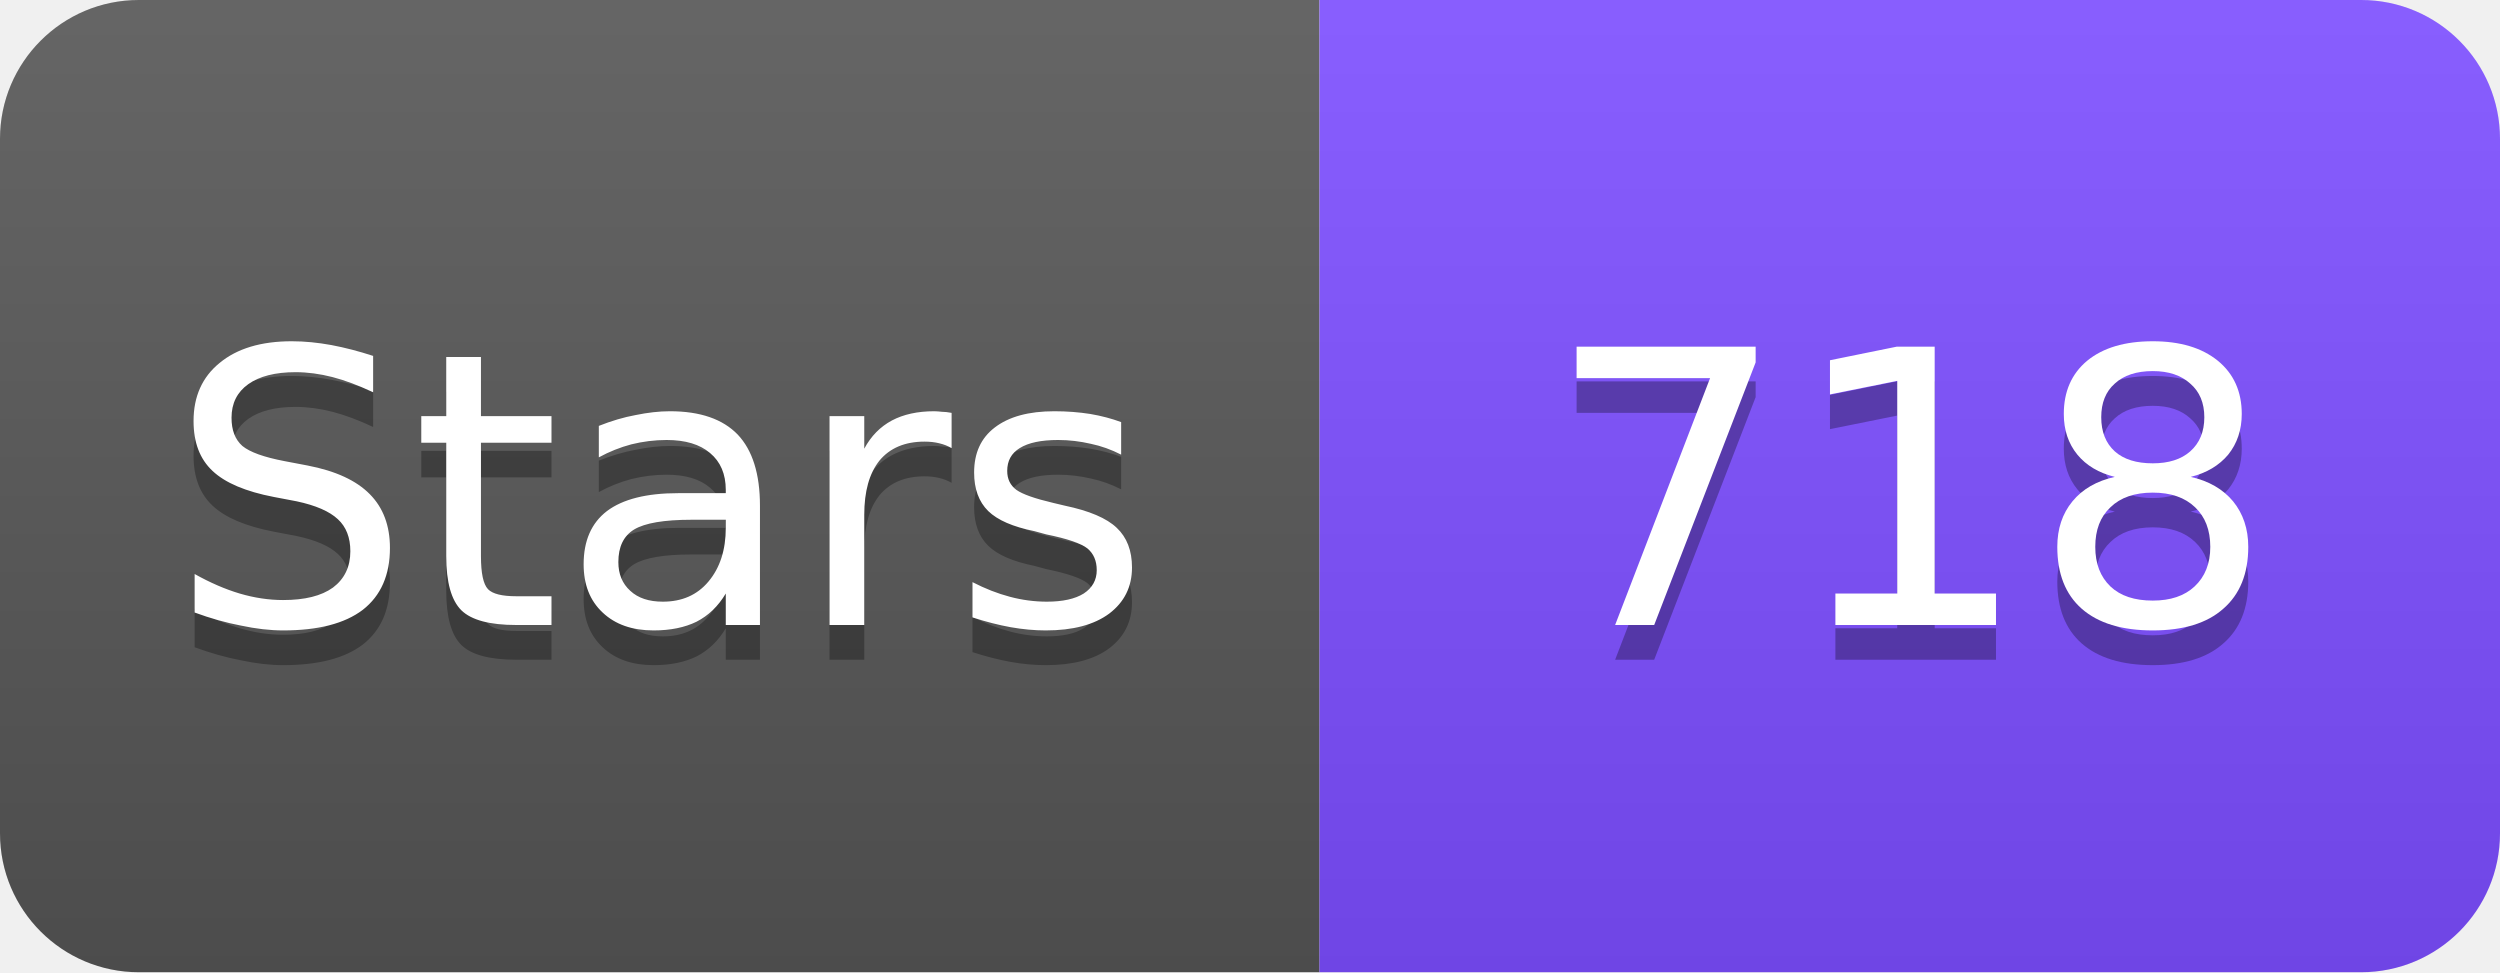
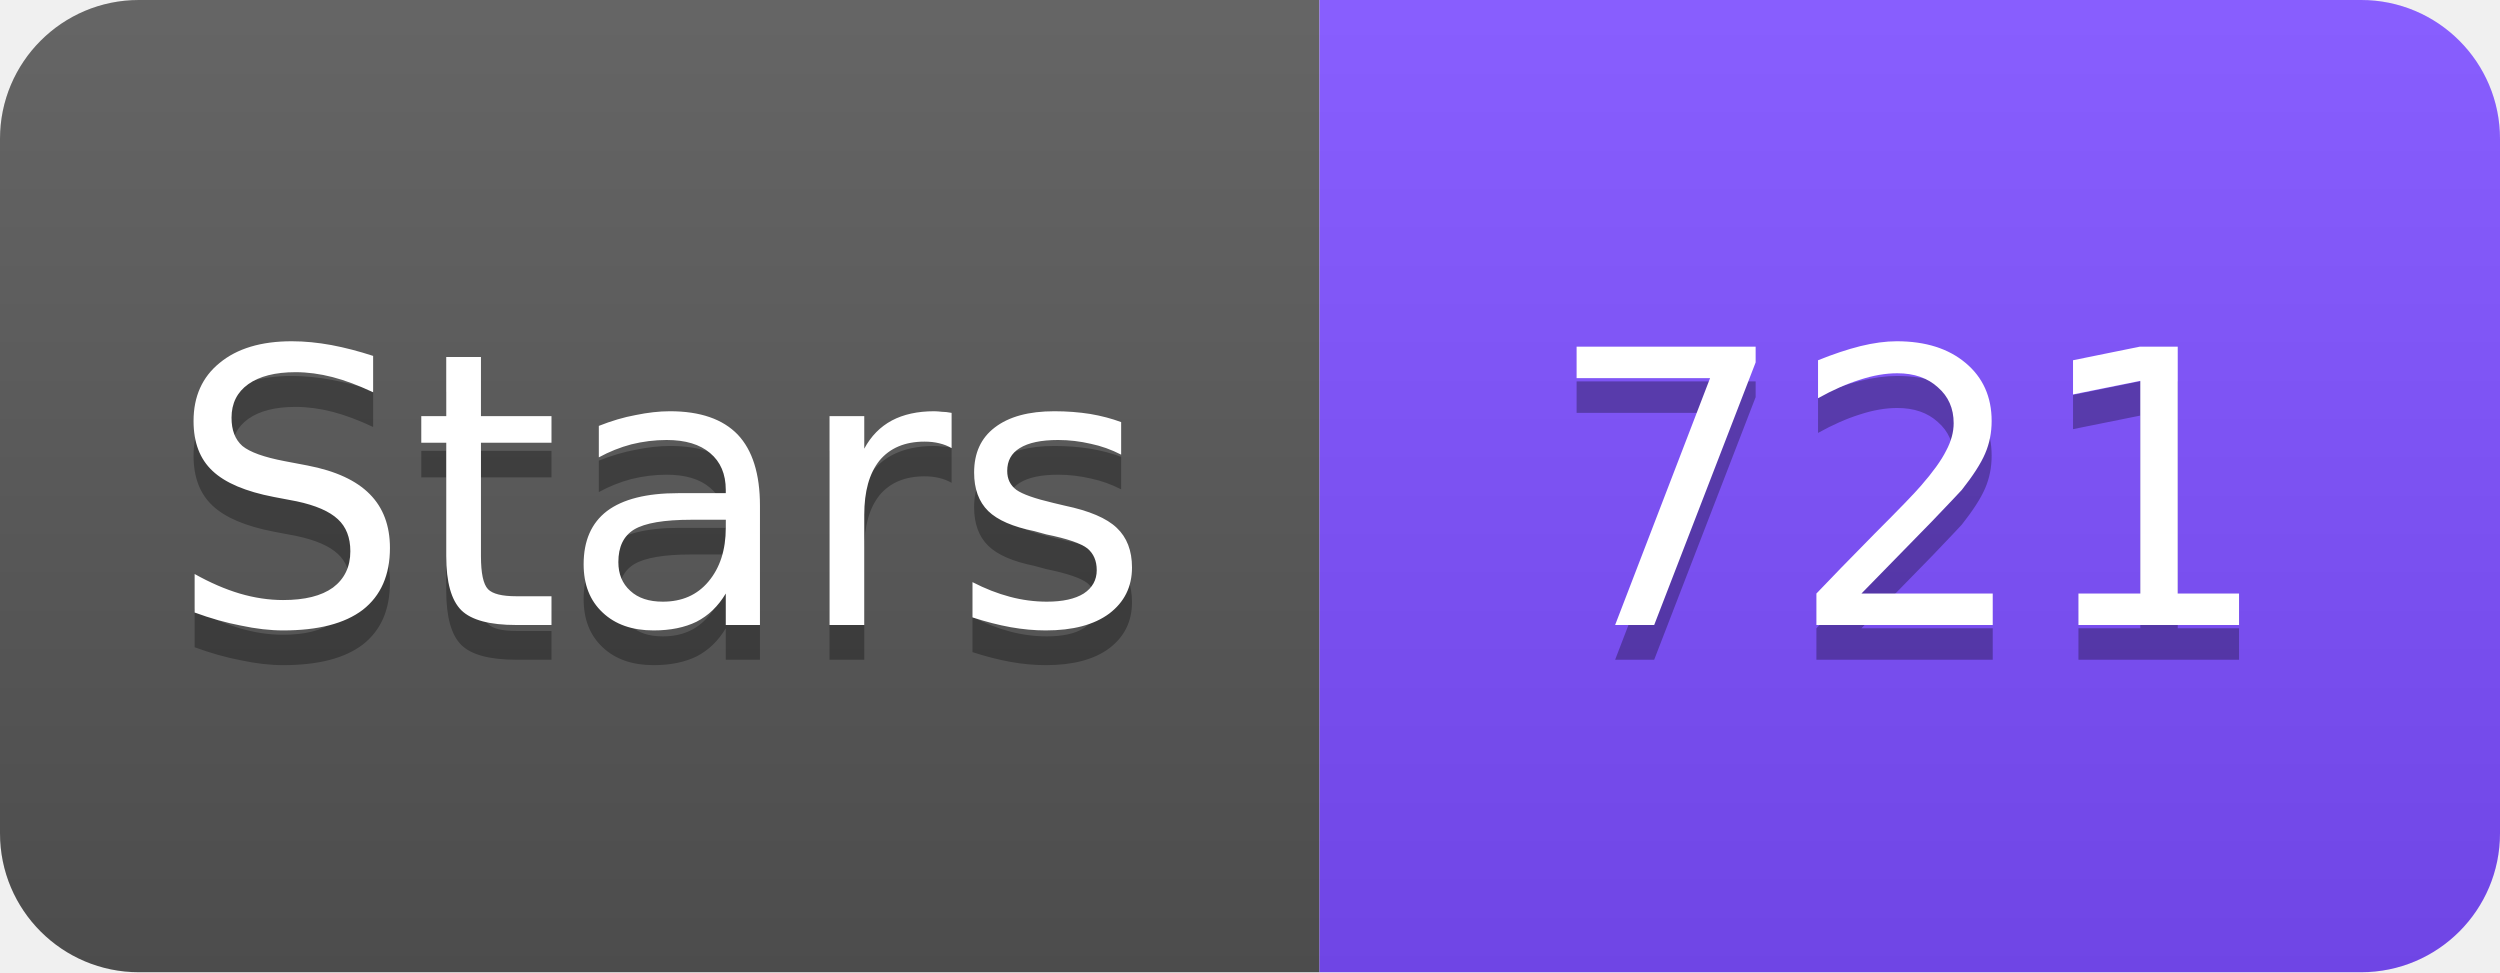
<svg xmlns="http://www.w3.org/2000/svg" width="72" height="28" viewBox="0 0 72 28">
  <linearGradient id="s" x2="0" y2="100%">
    <stop offset="0" stop-color="#fff" stop-opacity=".1" />
    <stop offset="1" stop-opacity=".1" />
  </linearGradient>
  <clipPath id="r">
    <rect width="72" height="28" rx="4" fill="#fff" />
  </clipPath>
  <g clip-path="url(#r)">
    <rect width="38" height="28" fill="#555" />
    <rect x="38" width="34" height="28" fill="#7C4DFF" />
    <rect width="72" height="28" fill="url(#s)" />
  </g>
  <g fill="#fff" text-anchor="middle" font-family="Verdana,Geneva,DejaVu Sans,sans-serif" font-size="11">
    <text x="19" y="19" fill="#010101" fill-opacity=".3">Stars</text>
    <text x="19" y="18">Stars</text>
-     <text x="55" y="19" fill="#010101" fill-opacity=".3">718</text>
-     <text x="55" y="18">718</text>
+     <text x="55" y="19" fill="#010101" fill-opacity=".3">721</text>
+     <text x="55" y="18">721</text>
  </g>
</svg>
